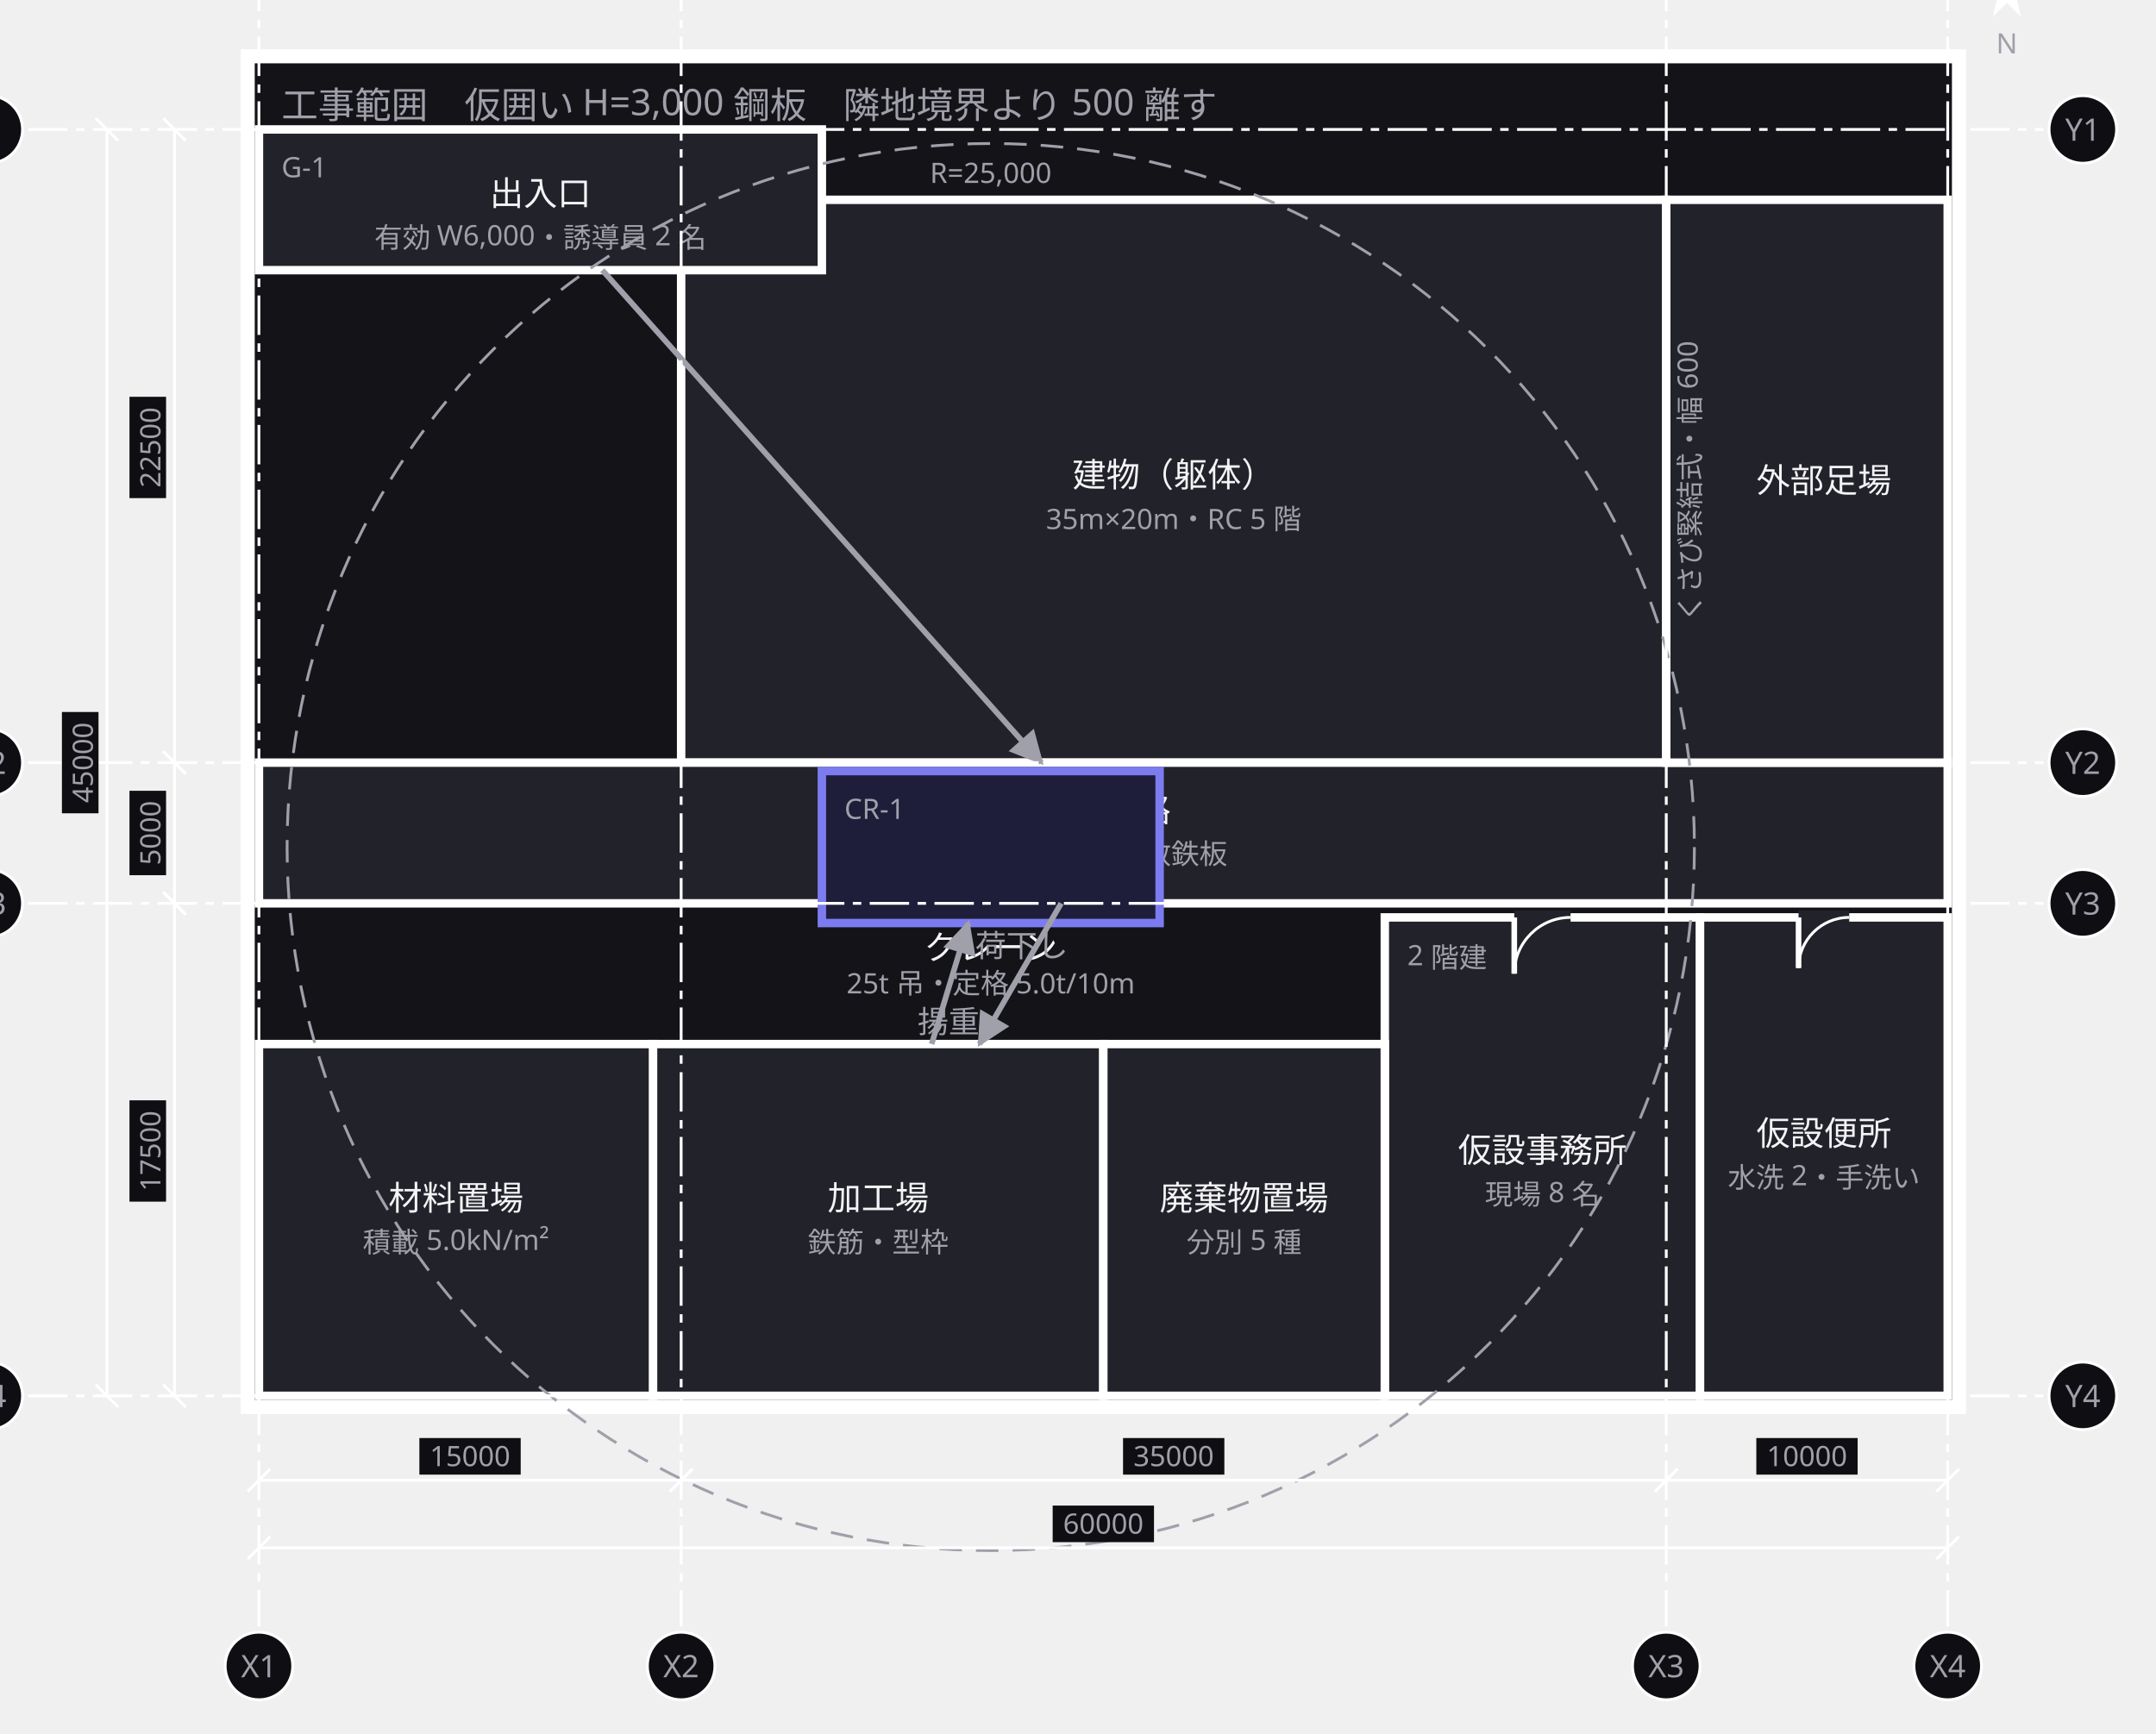
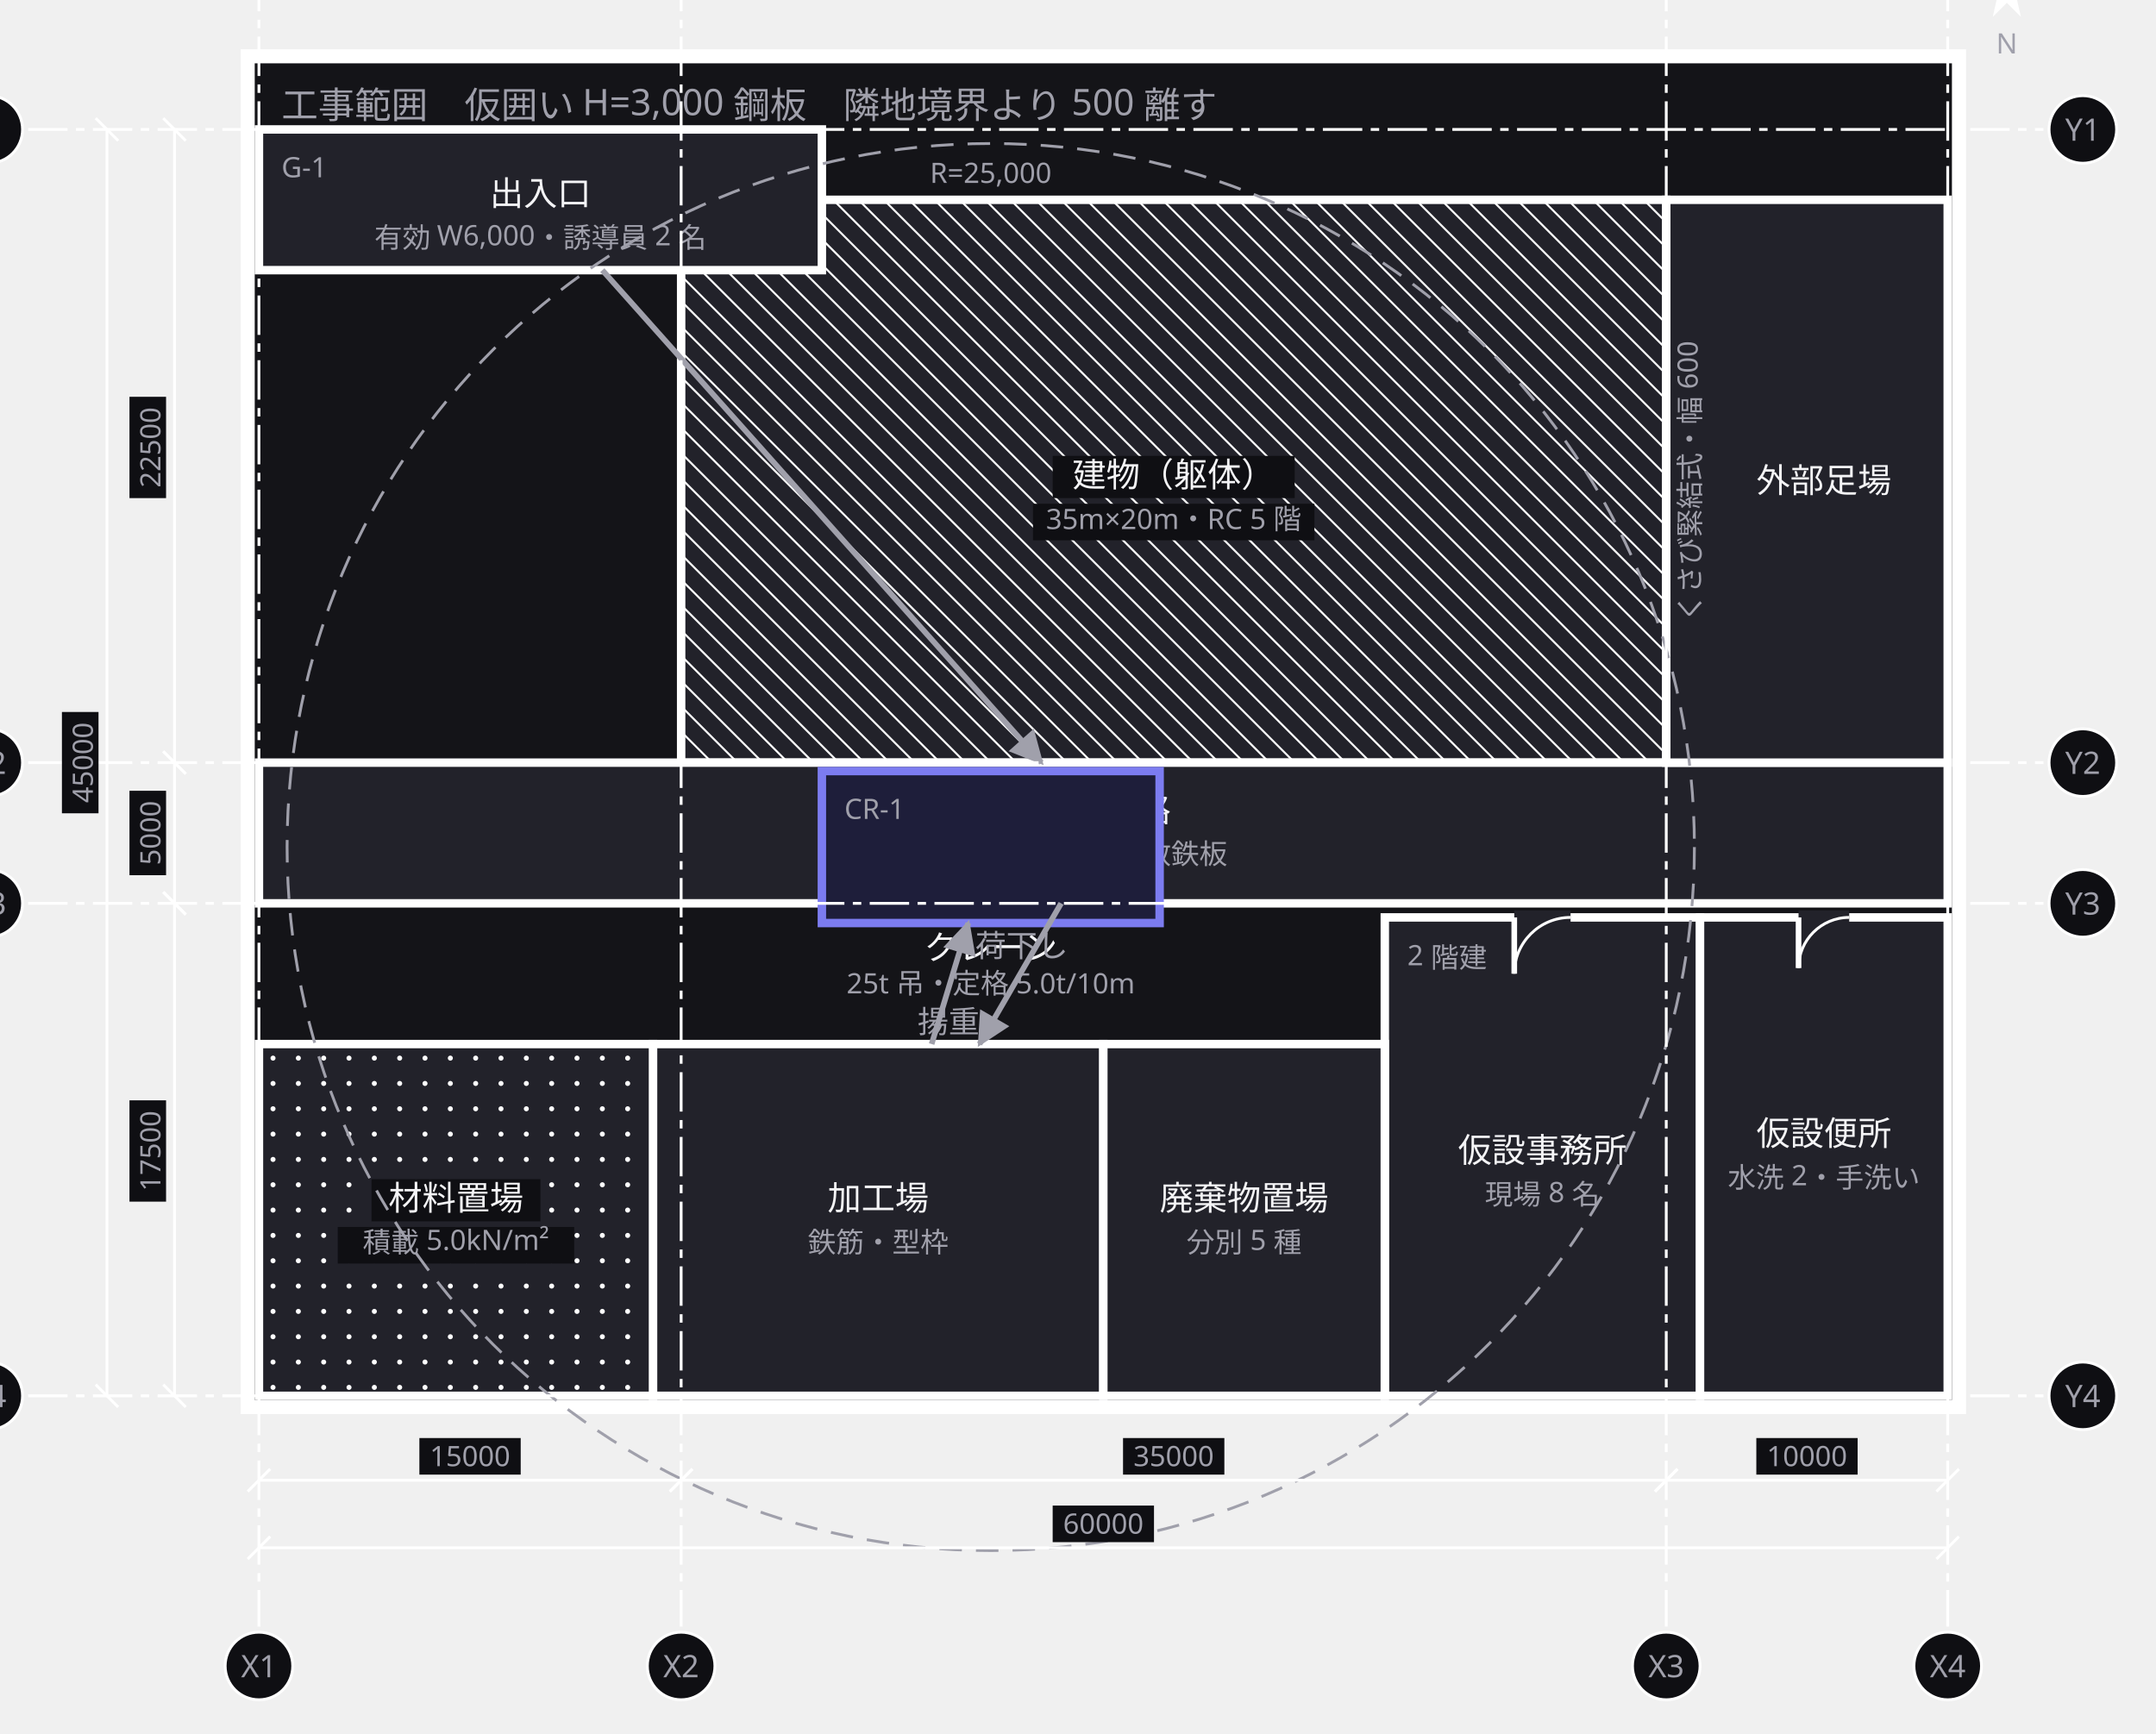
<svg xmlns="http://www.w3.org/2000/svg" width="766" height="616" viewBox="0 0 766 616">
  <defs>
    <marker id="arrow" viewBox="0 0 10 10" refX="9" refY="5" markerWidth="6" markerHeight="6" orient="auto">
      <path d="M 0 0 L 10 5 L 0 10 z" fill="#a0a0ab" />
    </marker>
  </defs>
  <g data-group="site">
    <rect x="88" y="20" width="608" height="480" fill="#141418" stroke="#ffffff" stroke-width="5" />
    <text x="100" y="42" font-family="sans-serif" font-size="13" fill="#a0a0ab">工事範囲　仮囲い H=3,000 鋼板　隣地境界より 500 離す</text>
  </g>
  <g data-node="tatemono" data-pinned="false" data-shape="rect">
    <rect x="242" y="71" width="350" height="200" fill="#22222a" stroke="#ffffff" stroke-width="3" />
+     <line x1="592" y1="79" x2="584" y2="71" stroke="#ffffff" stroke-width="0.7" />
+     <line x1="592" y1="88" x2="575" y2="71" stroke="#ffffff" stroke-width="0.7" />
+     <line x1="592" y1="97" x2="566" y2="71" stroke="#ffffff" stroke-width="0.7" />
+     <line x1="592" y1="106" x2="557" y2="71" stroke="#ffffff" stroke-width="0.7" />
+     <line x1="592" y1="115" x2="548" y2="71" stroke="#ffffff" stroke-width="0.7" />
+     <line x1="592" y1="124" x2="539" y2="71" stroke="#ffffff" stroke-width="0.7" />
+     <line x1="592" y1="133" x2="530" y2="71" stroke="#ffffff" stroke-width="0.7" />
+     <line x1="592" y1="142" x2="521" y2="71" stroke="#ffffff" stroke-width="0.7" />
+     <line x1="592" y1="151" x2="512" y2="71" stroke="#ffffff" stroke-width="0.7" />
+     <line x1="592" y1="160" x2="503" y2="71" stroke="#ffffff" stroke-width="0.7" />
+     <line x1="592" y1="169" x2="494" y2="71" stroke="#ffffff" stroke-width="0.7" />
+     <line x1="592" y1="178" x2="485" y2="71" stroke="#ffffff" stroke-width="0.7" />
+     <line x1="592" y1="187" x2="476" y2="71" stroke="#ffffff" stroke-width="0.7" />
+     <line x1="592" y1="196" x2="467" y2="71" stroke="#ffffff" stroke-width="0.7" />
+     <line x1="592" y1="205" x2="458" y2="71" stroke="#ffffff" stroke-width="0.7" />
+     <line x1="592" y1="214" x2="449" y2="71" stroke="#ffffff" stroke-width="0.7" />
+     <line x1="592" y1="223" x2="440" y2="71" stroke="#ffffff" stroke-width="0.7" />
+     <line x1="592" y1="232" x2="431" y2="71" stroke="#ffffff" stroke-width="0.7" />
+     <line x1="592" y1="241" x2="422" y2="71" stroke="#ffffff" stroke-width="0.7" />
+     <line x1="592" y1="250" x2="413" y2="71" stroke="#ffffff" stroke-width="0.7" />
+     <line x1="592" y1="259" x2="404" y2="71" stroke="#ffffff" stroke-width="0.7" />
+     <line x1="592" y1="268" x2="395" y2="71" stroke="#ffffff" stroke-width="0.7" />
+     <line x1="386" y1="71" x2="586" y2="271" stroke="#ffffff" stroke-width="0.7" />
+     <line x1="377" y1="71" x2="577" y2="271" stroke="#ffffff" stroke-width="0.7" />
+     <line x1="368" y1="71" x2="568" y2="271" stroke="#ffffff" stroke-width="0.7" />
+     <line x1="359" y1="71" x2="559" y2="271" stroke="#ffffff" stroke-width="0.7" />
+     <line x1="350" y1="71" x2="550" y2="271" stroke="#ffffff" stroke-width="0.7" />
+     <line x1="341" y1="71" x2="541" y2="271" stroke="#ffffff" stroke-width="0.7" />
+     <line x1="332" y1="71" x2="532" y2="271" stroke="#ffffff" stroke-width="0.7" />
+     <line x1="323" y1="71" x2="523" y2="271" stroke="#ffffff" stroke-width="0.7" />
+     <line x1="314" y1="71" x2="514" y2="271" stroke="#ffffff" stroke-width="0.7" />
+     <line x1="305" y1="71" x2="505" y2="271" stroke="#ffffff" stroke-width="0.7" />
+     <line x1="296" y1="71" x2="496" y2="271" stroke="#ffffff" stroke-width="0.7" />
+     <line x1="287" y1="71" x2="487" y2="271" stroke="#ffffff" stroke-width="0.7" />
+     <line x1="278" y1="71" x2="478" y2="271" stroke="#ffffff" stroke-width="0.7" />
+     <line x1="269" y1="71" x2="469" y2="271" stroke="#ffffff" stroke-width="0.7" />
+     <line x1="260" y1="71" x2="460" y2="271" stroke="#ffffff" stroke-width="0.7" />
+     <line x1="251" y1="71" x2="451" y2="271" stroke="#ffffff" stroke-width="0.7" />
+     <line x1="242" y1="71" x2="442" y2="271" stroke="#ffffff" stroke-width="0.7" />
+     <line x1="242" y1="80" x2="433" y2="271" stroke="#ffffff" stroke-width="0.7" />
+     <line x1="242" y1="89" x2="424" y2="271" stroke="#ffffff" stroke-width="0.7" />
+     <line x1="242" y1="98" x2="415" y2="271" stroke="#ffffff" stroke-width="0.7" />
+     <line x1="242" y1="107" x2="406" y2="271" stroke="#ffffff" stroke-width="0.7" />
+     <line x1="242" y1="116" x2="397" y2="271" stroke="#ffffff" stroke-width="0.7" />
+     <line x1="242" y1="125" x2="388" y2="271" stroke="#ffffff" stroke-width="0.7" />
+     <line x1="242" y1="134" x2="379" y2="271" stroke="#ffffff" stroke-width="0.7" />
+     <line x1="242" y1="143" x2="370" y2="271" stroke="#ffffff" stroke-width="0.7" />
+     <line x1="242" y1="152" x2="361" y2="271" stroke="#ffffff" stroke-width="0.7" />
+     <line x1="242" y1="161" x2="352" y2="271" stroke="#ffffff" stroke-width="0.7" />
+     <line x1="242" y1="170" x2="343" y2="271" stroke="#ffffff" stroke-width="0.7" />
+     <line x1="242" y1="179" x2="334" y2="271" stroke="#ffffff" stroke-width="0.7" />
+     <line x1="242" y1="188" x2="325" y2="271" stroke="#ffffff" stroke-width="0.7" />
+     <line x1="242" y1="197" x2="316" y2="271" stroke="#ffffff" stroke-width="0.7" />
+     <line x1="242" y1="206" x2="307" y2="271" stroke="#ffffff" stroke-width="0.7" />
+     <line x1="242" y1="215" x2="298" y2="271" stroke="#ffffff" stroke-width="0.7" />
+     <line x1="242" y1="224" x2="289" y2="271" stroke="#ffffff" stroke-width="0.7" />
+     <line x1="242" y1="233" x2="280" y2="271" stroke="#ffffff" stroke-width="0.7" />
+     <line x1="242" y1="242" x2="271" y2="271" stroke="#ffffff" stroke-width="0.7" />
+     <line x1="242" y1="251" x2="262" y2="271" stroke="#ffffff" stroke-width="0.7" />
+     <line x1="242" y1="260" x2="253" y2="271" stroke="#ffffff" stroke-width="0.7" />
+     <line x1="242" y1="269" x2="244" y2="271" stroke="#ffffff" stroke-width="0.7" />
+     <rect x="248" y="79" width="26" height="12" fill="#0f0f13" />
    <text x="250" y="88" font-family="sans-serif" font-size="10" fill="#a0a0ab">本体</text>
+     <rect x="374" y="162" width="86" height="15" fill="#0f0f13" />
    <text x="417" y="173" text-anchor="middle" font-family="sans-serif" font-size="12" fill="#f4f4f6">建物（躯体）</text>
+     <rect x="367" y="179" width="100" height="13" fill="#0f0f13" />
    <text x="417" y="188" text-anchor="middle" font-family="sans-serif" font-size="10" fill="#a0a0ab">35m×20m・RC 5 階</text>
  </g>
  <g data-node="tsuro" data-pinned="false" data-shape="rect">
    <rect x="92" y="271" width="600" height="50" fill="#22222a" stroke="#ffffff" stroke-width="3" />
    <text x="392" y="292" text-anchor="middle" font-family="sans-serif" font-size="12" fill="#f4f4f6">車輌通路</text>
    <text x="392" y="307" text-anchor="middle" font-family="sans-serif" font-size="10" fill="#a0a0ab">有効 5,000・敷鉄板</text>
  </g>
  <g data-node="ashiba" data-pinned="false" data-shape="rect">
    <rect x="592" y="71" width="100" height="200" fill="#22222a" stroke="#ffffff" stroke-width="3" />
    <text x="648" y="175" text-anchor="middle" font-family="sans-serif" font-size="12" fill="#f4f4f6">外部足場</text>
    <text x="604" y="171" text-anchor="middle" font-family="sans-serif" font-size="10" fill="#a0a0ab" transform="rotate(-90 604 171)">くさび緊結式・幅 600</text>
  </g>
  <g data-node="kako" data-pinned="false" data-shape="rect">
    <rect x="232" y="371" width="160" height="125" fill="#22222a" stroke="#ffffff" stroke-width="3" />
    <text x="312" y="430" text-anchor="middle" font-family="sans-serif" font-size="12" fill="#f4f4f6">加工場</text>
    <text x="312" y="445" text-anchor="middle" font-family="sans-serif" font-size="10" fill="#a0a0ab">鉄筋・型枠</text>
  </g>
  <g data-node="jimusho" data-pinned="false" data-shape="rect">
    <rect x="492" y="326" width="112" height="170" fill="#22222a" stroke="#ffffff" stroke-width="3" />
    <line x1="538" y1="326" x2="558" y2="326" stroke="#22222a" stroke-width="5" />
    <line x1="538" y1="326" x2="538" y2="346" stroke="#ffffff" stroke-width="2" />
    <path d="M 538 346 A 20 20 0 0 1 558 326" fill="none" stroke="#ffffff" stroke-width="1" />
    <text x="500" y="343" font-family="sans-serif" font-size="10" fill="#a0a0ab">2 階建</text>
    <text x="548" y="413" text-anchor="middle" font-family="sans-serif" font-size="12" fill="#f4f4f6">仮設事務所</text>
    <text x="548" y="428" text-anchor="middle" font-family="sans-serif" font-size="10" fill="#a0a0ab">現場 8 名</text>
  </g>
  <g data-node="shizai" data-pinned="false" data-shape="rect">
    <rect x="92" y="371" width="140" height="125" fill="#22222a" stroke="#ffffff" stroke-width="3" />
+     <circle cx="97" cy="376" r="0.9" fill="#ffffff" />
+     <circle cx="106" cy="376" r="0.9" fill="#ffffff" />
+     <circle cx="115" cy="376" r="0.9" fill="#ffffff" />
+     <circle cx="124" cy="376" r="0.9" fill="#ffffff" />
+     <circle cx="133" cy="376" r="0.9" fill="#ffffff" />
+     <circle cx="142" cy="376" r="0.9" fill="#ffffff" />
+     <circle cx="151" cy="376" r="0.9" fill="#ffffff" />
+     <circle cx="160" cy="376" r="0.9" fill="#ffffff" />
+     <circle cx="169" cy="376" r="0.9" fill="#ffffff" />
+     <circle cx="178" cy="376" r="0.9" fill="#ffffff" />
+     <circle cx="187" cy="376" r="0.9" fill="#ffffff" />
+     <circle cx="196" cy="376" r="0.9" fill="#ffffff" />
+     <circle cx="205" cy="376" r="0.9" fill="#ffffff" />
+     <circle cx="214" cy="376" r="0.9" fill="#ffffff" />
+     <circle cx="223" cy="376" r="0.9" fill="#ffffff" />
+     <circle cx="232" cy="376" r="0.9" fill="#ffffff" />
+     <circle cx="97" cy="385" r="0.9" fill="#ffffff" />
+     <circle cx="106" cy="385" r="0.9" fill="#ffffff" />
+     <circle cx="115" cy="385" r="0.9" fill="#ffffff" />
+     <circle cx="124" cy="385" r="0.9" fill="#ffffff" />
+     <circle cx="133" cy="385" r="0.9" fill="#ffffff" />
+     <circle cx="142" cy="385" r="0.9" fill="#ffffff" />
+     <circle cx="151" cy="385" r="0.9" fill="#ffffff" />
+     <circle cx="160" cy="385" r="0.9" fill="#ffffff" />
+     <circle cx="169" cy="385" r="0.9" fill="#ffffff" />
+     <circle cx="178" cy="385" r="0.9" fill="#ffffff" />
+     <circle cx="187" cy="385" r="0.9" fill="#ffffff" />
+     <circle cx="196" cy="385" r="0.9" fill="#ffffff" />
+     <circle cx="205" cy="385" r="0.9" fill="#ffffff" />
+     <circle cx="214" cy="385" r="0.9" fill="#ffffff" />
+     <circle cx="223" cy="385" r="0.9" fill="#ffffff" />
+     <circle cx="232" cy="385" r="0.9" fill="#ffffff" />
+     <circle cx="97" cy="394" r="0.9" fill="#ffffff" />
+     <circle cx="106" cy="394" r="0.9" fill="#ffffff" />
+     <circle cx="115" cy="394" r="0.9" fill="#ffffff" />
+     <circle cx="124" cy="394" r="0.9" fill="#ffffff" />
+     <circle cx="133" cy="394" r="0.9" fill="#ffffff" />
+     <circle cx="142" cy="394" r="0.9" fill="#ffffff" />
+     <circle cx="151" cy="394" r="0.9" fill="#ffffff" />
+     <circle cx="160" cy="394" r="0.9" fill="#ffffff" />
+     <circle cx="169" cy="394" r="0.9" fill="#ffffff" />
+     <circle cx="178" cy="394" r="0.9" fill="#ffffff" />
+     <circle cx="187" cy="394" r="0.9" fill="#ffffff" />
+     <circle cx="196" cy="394" r="0.9" fill="#ffffff" />
+     <circle cx="205" cy="394" r="0.9" fill="#ffffff" />
+     <circle cx="214" cy="394" r="0.9" fill="#ffffff" />
+     <circle cx="223" cy="394" r="0.9" fill="#ffffff" />
+     <circle cx="232" cy="394" r="0.9" fill="#ffffff" />
+     <circle cx="97" cy="403" r="0.9" fill="#ffffff" />
+     <circle cx="106" cy="403" r="0.9" fill="#ffffff" />
+     <circle cx="115" cy="403" r="0.9" fill="#ffffff" />
+     <circle cx="124" cy="403" r="0.9" fill="#ffffff" />
+     <circle cx="133" cy="403" r="0.9" fill="#ffffff" />
+     <circle cx="142" cy="403" r="0.9" fill="#ffffff" />
+     <circle cx="151" cy="403" r="0.9" fill="#ffffff" />
+     <circle cx="160" cy="403" r="0.9" fill="#ffffff" />
+     <circle cx="169" cy="403" r="0.9" fill="#ffffff" />
+     <circle cx="178" cy="403" r="0.9" fill="#ffffff" />
+     <circle cx="187" cy="403" r="0.9" fill="#ffffff" />
+     <circle cx="196" cy="403" r="0.9" fill="#ffffff" />
+     <circle cx="205" cy="403" r="0.9" fill="#ffffff" />
+     <circle cx="214" cy="403" r="0.9" fill="#ffffff" />
+     <circle cx="223" cy="403" r="0.9" fill="#ffffff" />
+     <circle cx="232" cy="403" r="0.9" fill="#ffffff" />
+     <circle cx="97" cy="412" r="0.9" fill="#ffffff" />
+     <circle cx="106" cy="412" r="0.9" fill="#ffffff" />
+     <circle cx="115" cy="412" r="0.9" fill="#ffffff" />
+     <circle cx="124" cy="412" r="0.9" fill="#ffffff" />
+     <circle cx="133" cy="412" r="0.9" fill="#ffffff" />
+     <circle cx="142" cy="412" r="0.9" fill="#ffffff" />
+     <circle cx="151" cy="412" r="0.9" fill="#ffffff" />
+     <circle cx="160" cy="412" r="0.9" fill="#ffffff" />
+     <circle cx="169" cy="412" r="0.9" fill="#ffffff" />
+     <circle cx="178" cy="412" r="0.9" fill="#ffffff" />
+     <circle cx="187" cy="412" r="0.9" fill="#ffffff" />
+     <circle cx="196" cy="412" r="0.9" fill="#ffffff" />
+     <circle cx="205" cy="412" r="0.9" fill="#ffffff" />
+     <circle cx="214" cy="412" r="0.9" fill="#ffffff" />
+     <circle cx="223" cy="412" r="0.9" fill="#ffffff" />
+     <circle cx="232" cy="412" r="0.9" fill="#ffffff" />
+     <circle cx="97" cy="421" r="0.9" fill="#ffffff" />
+     <circle cx="106" cy="421" r="0.9" fill="#ffffff" />
+     <circle cx="115" cy="421" r="0.9" fill="#ffffff" />
+     <circle cx="124" cy="421" r="0.9" fill="#ffffff" />
+     <circle cx="133" cy="421" r="0.9" fill="#ffffff" />
+     <circle cx="142" cy="421" r="0.9" fill="#ffffff" />
+     <circle cx="151" cy="421" r="0.9" fill="#ffffff" />
+     <circle cx="160" cy="421" r="0.9" fill="#ffffff" />
+     <circle cx="169" cy="421" r="0.9" fill="#ffffff" />
+     <circle cx="178" cy="421" r="0.9" fill="#ffffff" />
+     <circle cx="187" cy="421" r="0.9" fill="#ffffff" />
+     <circle cx="196" cy="421" r="0.9" fill="#ffffff" />
+     <circle cx="205" cy="421" r="0.9" fill="#ffffff" />
+     <circle cx="214" cy="421" r="0.9" fill="#ffffff" />
+     <circle cx="223" cy="421" r="0.9" fill="#ffffff" />
+     <circle cx="232" cy="421" r="0.9" fill="#ffffff" />
+     <circle cx="97" cy="430" r="0.9" fill="#ffffff" />
+     <circle cx="106" cy="430" r="0.9" fill="#ffffff" />
+     <circle cx="115" cy="430" r="0.9" fill="#ffffff" />
+     <circle cx="124" cy="430" r="0.9" fill="#ffffff" />
+     <circle cx="133" cy="430" r="0.9" fill="#ffffff" />
+     <circle cx="142" cy="430" r="0.9" fill="#ffffff" />
+     <circle cx="151" cy="430" r="0.9" fill="#ffffff" />
+     <circle cx="160" cy="430" r="0.9" fill="#ffffff" />
+     <circle cx="169" cy="430" r="0.9" fill="#ffffff" />
+     <circle cx="178" cy="430" r="0.9" fill="#ffffff" />
+     <circle cx="187" cy="430" r="0.9" fill="#ffffff" />
+     <circle cx="196" cy="430" r="0.9" fill="#ffffff" />
+     <circle cx="205" cy="430" r="0.9" fill="#ffffff" />
+     <circle cx="214" cy="430" r="0.9" fill="#ffffff" />
+     <circle cx="223" cy="430" r="0.9" fill="#ffffff" />
+     <circle cx="232" cy="430" r="0.9" fill="#ffffff" />
+     <circle cx="97" cy="439" r="0.9" fill="#ffffff" />
+     <circle cx="106" cy="439" r="0.9" fill="#ffffff" />
+     <circle cx="115" cy="439" r="0.9" fill="#ffffff" />
+     <circle cx="124" cy="439" r="0.9" fill="#ffffff" />
+     <circle cx="133" cy="439" r="0.9" fill="#ffffff" />
+     <circle cx="142" cy="439" r="0.9" fill="#ffffff" />
+     <circle cx="151" cy="439" r="0.9" fill="#ffffff" />
+     <circle cx="160" cy="439" r="0.9" fill="#ffffff" />
+     <circle cx="169" cy="439" r="0.9" fill="#ffffff" />
+     <circle cx="178" cy="439" r="0.9" fill="#ffffff" />
+     <circle cx="187" cy="439" r="0.9" fill="#ffffff" />
+     <circle cx="196" cy="439" r="0.9" fill="#ffffff" />
+     <circle cx="205" cy="439" r="0.9" fill="#ffffff" />
+     <circle cx="214" cy="439" r="0.9" fill="#ffffff" />
+     <circle cx="223" cy="439" r="0.9" fill="#ffffff" />
+     <circle cx="232" cy="439" r="0.9" fill="#ffffff" />
+     <circle cx="97" cy="448" r="0.9" fill="#ffffff" />
+     <circle cx="106" cy="448" r="0.9" fill="#ffffff" />
+     <circle cx="115" cy="448" r="0.9" fill="#ffffff" />
+     <circle cx="124" cy="448" r="0.9" fill="#ffffff" />
+     <circle cx="133" cy="448" r="0.9" fill="#ffffff" />
+     <circle cx="142" cy="448" r="0.9" fill="#ffffff" />
+     <circle cx="151" cy="448" r="0.9" fill="#ffffff" />
+     <circle cx="160" cy="448" r="0.9" fill="#ffffff" />
+     <circle cx="169" cy="448" r="0.9" fill="#ffffff" />
+     <circle cx="178" cy="448" r="0.9" fill="#ffffff" />
+     <circle cx="187" cy="448" r="0.9" fill="#ffffff" />
+     <circle cx="196" cy="448" r="0.9" fill="#ffffff" />
+     <circle cx="205" cy="448" r="0.9" fill="#ffffff" />
+     <circle cx="214" cy="448" r="0.9" fill="#ffffff" />
+     <circle cx="223" cy="448" r="0.9" fill="#ffffff" />
+     <circle cx="232" cy="448" r="0.9" fill="#ffffff" />
+     <circle cx="97" cy="457" r="0.9" fill="#ffffff" />
+     <circle cx="106" cy="457" r="0.9" fill="#ffffff" />
+     <circle cx="115" cy="457" r="0.9" fill="#ffffff" />
+     <circle cx="124" cy="457" r="0.9" fill="#ffffff" />
+     <circle cx="133" cy="457" r="0.9" fill="#ffffff" />
+     <circle cx="142" cy="457" r="0.9" fill="#ffffff" />
+     <circle cx="151" cy="457" r="0.9" fill="#ffffff" />
+     <circle cx="160" cy="457" r="0.9" fill="#ffffff" />
+     <circle cx="169" cy="457" r="0.9" fill="#ffffff" />
+     <circle cx="178" cy="457" r="0.9" fill="#ffffff" />
+     <circle cx="187" cy="457" r="0.9" fill="#ffffff" />
+     <circle cx="196" cy="457" r="0.9" fill="#ffffff" />
+     <circle cx="205" cy="457" r="0.9" fill="#ffffff" />
+     <circle cx="214" cy="457" r="0.9" fill="#ffffff" />
+     <circle cx="223" cy="457" r="0.9" fill="#ffffff" />
+     <circle cx="232" cy="457" r="0.9" fill="#ffffff" />
+     <circle cx="97" cy="466" r="0.9" fill="#ffffff" />
+     <circle cx="106" cy="466" r="0.9" fill="#ffffff" />
+     <circle cx="115" cy="466" r="0.9" fill="#ffffff" />
+     <circle cx="124" cy="466" r="0.9" fill="#ffffff" />
+     <circle cx="133" cy="466" r="0.9" fill="#ffffff" />
+     <circle cx="142" cy="466" r="0.9" fill="#ffffff" />
+     <circle cx="151" cy="466" r="0.9" fill="#ffffff" />
+     <circle cx="160" cy="466" r="0.9" fill="#ffffff" />
+     <circle cx="169" cy="466" r="0.9" fill="#ffffff" />
+     <circle cx="178" cy="466" r="0.9" fill="#ffffff" />
+     <circle cx="187" cy="466" r="0.9" fill="#ffffff" />
+     <circle cx="196" cy="466" r="0.9" fill="#ffffff" />
+     <circle cx="205" cy="466" r="0.9" fill="#ffffff" />
+     <circle cx="214" cy="466" r="0.9" fill="#ffffff" />
+     <circle cx="223" cy="466" r="0.9" fill="#ffffff" />
+     <circle cx="232" cy="466" r="0.9" fill="#ffffff" />
+     <circle cx="97" cy="475" r="0.9" fill="#ffffff" />
+     <circle cx="106" cy="475" r="0.9" fill="#ffffff" />
+     <circle cx="115" cy="475" r="0.9" fill="#ffffff" />
+     <circle cx="124" cy="475" r="0.9" fill="#ffffff" />
+     <circle cx="133" cy="475" r="0.9" fill="#ffffff" />
+     <circle cx="142" cy="475" r="0.9" fill="#ffffff" />
+     <circle cx="151" cy="475" r="0.9" fill="#ffffff" />
+     <circle cx="160" cy="475" r="0.9" fill="#ffffff" />
+     <circle cx="169" cy="475" r="0.9" fill="#ffffff" />
+     <circle cx="178" cy="475" r="0.9" fill="#ffffff" />
+     <circle cx="187" cy="475" r="0.9" fill="#ffffff" />
+     <circle cx="196" cy="475" r="0.9" fill="#ffffff" />
+     <circle cx="205" cy="475" r="0.9" fill="#ffffff" />
+     <circle cx="214" cy="475" r="0.9" fill="#ffffff" />
+     <circle cx="223" cy="475" r="0.9" fill="#ffffff" />
+     <circle cx="232" cy="475" r="0.9" fill="#ffffff" />
+     <circle cx="97" cy="484" r="0.9" fill="#ffffff" />
+     <circle cx="106" cy="484" r="0.9" fill="#ffffff" />
+     <circle cx="115" cy="484" r="0.9" fill="#ffffff" />
+     <circle cx="124" cy="484" r="0.9" fill="#ffffff" />
+     <circle cx="133" cy="484" r="0.9" fill="#ffffff" />
+     <circle cx="142" cy="484" r="0.9" fill="#ffffff" />
+     <circle cx="151" cy="484" r="0.9" fill="#ffffff" />
+     <circle cx="160" cy="484" r="0.9" fill="#ffffff" />
+     <circle cx="169" cy="484" r="0.9" fill="#ffffff" />
+     <circle cx="178" cy="484" r="0.9" fill="#ffffff" />
+     <circle cx="187" cy="484" r="0.9" fill="#ffffff" />
+     <circle cx="196" cy="484" r="0.9" fill="#ffffff" />
+     <circle cx="205" cy="484" r="0.9" fill="#ffffff" />
+     <circle cx="214" cy="484" r="0.9" fill="#ffffff" />
+     <circle cx="223" cy="484" r="0.9" fill="#ffffff" />
+     <circle cx="232" cy="484" r="0.9" fill="#ffffff" />
+     <circle cx="97" cy="493" r="0.9" fill="#ffffff" />
+     <circle cx="106" cy="493" r="0.9" fill="#ffffff" />
+     <circle cx="115" cy="493" r="0.9" fill="#ffffff" />
+     <circle cx="124" cy="493" r="0.9" fill="#ffffff" />
+     <circle cx="133" cy="493" r="0.9" fill="#ffffff" />
+     <circle cx="142" cy="493" r="0.9" fill="#ffffff" />
+     <circle cx="151" cy="493" r="0.9" fill="#ffffff" />
+     <circle cx="160" cy="493" r="0.9" fill="#ffffff" />
+     <circle cx="169" cy="493" r="0.9" fill="#ffffff" />
+     <circle cx="178" cy="493" r="0.9" fill="#ffffff" />
+     <circle cx="187" cy="493" r="0.9" fill="#ffffff" />
+     <circle cx="196" cy="493" r="0.9" fill="#ffffff" />
+     <circle cx="205" cy="493" r="0.9" fill="#ffffff" />
+     <circle cx="214" cy="493" r="0.9" fill="#ffffff" />
+     <circle cx="223" cy="493" r="0.9" fill="#ffffff" />
+     <circle cx="232" cy="493" r="0.9" fill="#ffffff" />
+     <rect x="132" y="419" width="60" height="15" fill="#0f0f13" />
    <text x="162" y="430" text-anchor="middle" font-family="sans-serif" font-size="12" fill="#f4f4f6">材料置場</text>
+     <rect x="120" y="436" width="84" height="13" fill="#0f0f13" />
    <text x="162" y="445" text-anchor="middle" font-family="sans-serif" font-size="10" fill="#a0a0ab">積載 5.0kN/m²</text>
  </g>
  <g data-node="benjo" data-pinned="false" data-shape="rect">
    <rect x="604" y="326" width="88" height="170" fill="#22222a" stroke="#ffffff" stroke-width="3" />
    <line x1="639" y1="326" x2="657" y2="326" stroke="#22222a" stroke-width="5" />
    <line x1="639" y1="326" x2="639" y2="344" stroke="#ffffff" stroke-width="2" />
    <path d="M 639 344 A 18 18 0 0 1 657 326" fill="none" stroke="#ffffff" stroke-width="1" />
    <text x="648" y="407" text-anchor="middle" font-family="sans-serif" font-size="12" fill="#f4f4f6">仮設便所</text>
    <text x="648" y="422" text-anchor="middle" font-family="sans-serif" font-size="10" fill="#a0a0ab">水洗 2・手洗い</text>
  </g>
  <g data-node="haiki" data-pinned="false" data-shape="rect">
    <rect x="392" y="371" width="100" height="125" fill="#22222a" stroke="#ffffff" stroke-width="3" />
    <text x="442" y="430" text-anchor="middle" font-family="sans-serif" font-size="12" fill="#f4f4f6">廃棄物置場</text>
    <text x="442" y="445" text-anchor="middle" font-family="sans-serif" font-size="10" fill="#a0a0ab">分別 5 種</text>
  </g>
  <g data-node="gate" data-pinned="false" data-shape="rect">
    <rect x="92" y="46" width="200" height="50" fill="#22222a" stroke="#ffffff" stroke-width="3" />
    <text x="100" y="63" font-family="sans-serif" font-size="10" fill="#a0a0ab">G-1</text>
    <text x="192" y="73" text-anchor="middle" font-family="sans-serif" font-size="12" fill="#f4f4f6">出入口</text>
    <text x="192" y="88" text-anchor="middle" font-family="sans-serif" font-size="10" fill="#a0a0ab">有効 W6,000・誘導員 2 名</text>
  </g>
  <g data-node="crane" data-pinned="false" data-appearance="primary" data-shape="rect">
    <rect x="292" y="274" width="120" height="54" fill="#1e1e3a" stroke="#7c7cf0" stroke-width="3" />
    <text x="300" y="291" font-family="sans-serif" font-size="10" fill="#a0a0ab">CR-1</text>
    <text x="352" y="341" text-anchor="middle" font-family="sans-serif" font-size="12" fill="#f4f4f6">クレーン</text>
    <text x="352" y="353" text-anchor="middle" font-family="sans-serif" font-size="10" fill="#a0a0ab">25t 吊・定格 5.0t/10m</text>
  </g>
  <g data-edge="gate&gt;tsuro" data-pinned="false">
    <path d="M 214 96 L 370 271" fill="none" stroke="#a0a0ab" stroke-width="2" marker-end="url(#arrow)" />
  </g>
  <g data-edge="tsuro&gt;kako" data-pinned="false">
    <path d="M 377 321 L 348 371" fill="none" stroke="#a0a0ab" stroke-width="2" marker-end="url(#arrow)" />
    <text x="363" y="340" text-anchor="middle" font-family="sans-serif" font-size="11" fill="#a0a0ab">荷下し</text>
  </g>
  <g data-edge="kako&gt;crane" data-pinned="false">
    <path d="M 331 371 L 344 328" fill="none" stroke="#a0a0ab" stroke-width="2" marker-end="url(#arrow)" />
    <text x="337" y="367" text-anchor="middle" font-family="sans-serif" font-size="11" fill="#a0a0ab">揚重</text>
  </g>
  <g data-range="crane">
    <circle cx="352" cy="301" r="250" fill="none" stroke="#a0a0ab" stroke-width="1" stroke-dasharray="8 5" />
    <text x="352" y="65" text-anchor="middle" font-family="sans-serif" font-size="10" fill="#a0a0ab">R=25,000</text>
  </g>
  <g data-grid="true">
    <line x1="92" y1="-10" x2="92" y2="578" stroke="#ffffff" stroke-width="1" stroke-dasharray="14 3 3 3" />
    <circle cx="92" cy="-24" r="12" fill="#0f0f13" stroke="#ffffff" />
    <text x="92" y="-20" text-anchor="middle" font-family="sans-serif" font-size="11" fill="#a0a0ab">X1</text>
    <circle cx="92" cy="592" r="12" fill="#0f0f13" stroke="#ffffff" />
    <text x="92" y="596" text-anchor="middle" font-family="sans-serif" font-size="11" fill="#a0a0ab">X1</text>
    <line x1="242" y1="-10" x2="242" y2="578" stroke="#ffffff" stroke-width="1" stroke-dasharray="14 3 3 3" />
    <circle cx="242" cy="-24" r="12" fill="#0f0f13" stroke="#ffffff" />
    <text x="242" y="-20" text-anchor="middle" font-family="sans-serif" font-size="11" fill="#a0a0ab">X2</text>
    <circle cx="242" cy="592" r="12" fill="#0f0f13" stroke="#ffffff" />
    <text x="242" y="596" text-anchor="middle" font-family="sans-serif" font-size="11" fill="#a0a0ab">X2</text>
    <line x1="592" y1="-10" x2="592" y2="578" stroke="#ffffff" stroke-width="1" stroke-dasharray="14 3 3 3" />
    <circle cx="592" cy="-24" r="12" fill="#0f0f13" stroke="#ffffff" />
    <text x="592" y="-20" text-anchor="middle" font-family="sans-serif" font-size="11" fill="#a0a0ab">X3</text>
    <circle cx="592" cy="592" r="12" fill="#0f0f13" stroke="#ffffff" />
    <text x="592" y="596" text-anchor="middle" font-family="sans-serif" font-size="11" fill="#a0a0ab">X3</text>
    <line x1="692" y1="-10" x2="692" y2="578" stroke="#ffffff" stroke-width="1" stroke-dasharray="14 3 3 3" />
    <circle cx="692" cy="-24" r="12" fill="#0f0f13" stroke="#ffffff" />
    <text x="692" y="-20" text-anchor="middle" font-family="sans-serif" font-size="11" fill="#a0a0ab">X4</text>
    <circle cx="692" cy="592" r="12" fill="#0f0f13" stroke="#ffffff" />
    <text x="692" y="596" text-anchor="middle" font-family="sans-serif" font-size="11" fill="#a0a0ab">X4</text>
    <line x1="10" y1="46" x2="726" y2="46" stroke="#ffffff" stroke-width="1" stroke-dasharray="14 3 3 3" />
    <circle cx="-4" cy="46" r="12" fill="#0f0f13" stroke="#ffffff" />
    <text x="-4" y="50" text-anchor="middle" font-family="sans-serif" font-size="11" fill="#a0a0ab">Y1</text>
    <circle cx="740" cy="46" r="12" fill="#0f0f13" stroke="#ffffff" />
    <text x="740" y="50" text-anchor="middle" font-family="sans-serif" font-size="11" fill="#a0a0ab">Y1</text>
    <line x1="10" y1="271" x2="726" y2="271" stroke="#ffffff" stroke-width="1" stroke-dasharray="14 3 3 3" />
    <circle cx="-4" cy="271" r="12" fill="#0f0f13" stroke="#ffffff" />
    <text x="-4" y="275" text-anchor="middle" font-family="sans-serif" font-size="11" fill="#a0a0ab">Y2</text>
    <circle cx="740" cy="271" r="12" fill="#0f0f13" stroke="#ffffff" />
    <text x="740" y="275" text-anchor="middle" font-family="sans-serif" font-size="11" fill="#a0a0ab">Y2</text>
    <line x1="10" y1="321" x2="726" y2="321" stroke="#ffffff" stroke-width="1" stroke-dasharray="14 3 3 3" />
    <circle cx="-4" cy="321" r="12" fill="#0f0f13" stroke="#ffffff" />
    <text x="-4" y="325" text-anchor="middle" font-family="sans-serif" font-size="11" fill="#a0a0ab">Y3</text>
    <circle cx="740" cy="321" r="12" fill="#0f0f13" stroke="#ffffff" />
    <text x="740" y="325" text-anchor="middle" font-family="sans-serif" font-size="11" fill="#a0a0ab">Y3</text>
    <line x1="10" y1="496" x2="726" y2="496" stroke="#ffffff" stroke-width="1" stroke-dasharray="14 3 3 3" />
    <circle cx="-4" cy="496" r="12" fill="#0f0f13" stroke="#ffffff" />
    <text x="-4" y="500" text-anchor="middle" font-family="sans-serif" font-size="11" fill="#a0a0ab">Y4</text>
    <circle cx="740" cy="496" r="12" fill="#0f0f13" stroke="#ffffff" />
    <text x="740" y="500" text-anchor="middle" font-family="sans-serif" font-size="11" fill="#a0a0ab">Y4</text>
  </g>
  <g data-dimensions="true">
    <line x1="92" y1="526" x2="242" y2="526" stroke="#ffffff" stroke-width="1" />
    <line x1="88" y1="530" x2="96" y2="522" stroke="#ffffff" stroke-width="1" />
    <line x1="238" y1="530" x2="246" y2="522" stroke="#ffffff" stroke-width="1" />
    <rect x="149" y="511" width="36" height="13" fill="#0f0f13" />
    <text x="167" y="521" text-anchor="middle" font-family="sans-serif" font-size="10" fill="#a0a0ab">15000</text>
    <line x1="242" y1="526" x2="592" y2="526" stroke="#ffffff" stroke-width="1" />
    <line x1="238" y1="530" x2="246" y2="522" stroke="#ffffff" stroke-width="1" />
    <line x1="588" y1="530" x2="596" y2="522" stroke="#ffffff" stroke-width="1" />
    <rect x="399" y="511" width="36" height="13" fill="#0f0f13" />
    <text x="417" y="521" text-anchor="middle" font-family="sans-serif" font-size="10" fill="#a0a0ab">35000</text>
    <line x1="592" y1="526" x2="692" y2="526" stroke="#ffffff" stroke-width="1" />
    <line x1="588" y1="530" x2="596" y2="522" stroke="#ffffff" stroke-width="1" />
    <line x1="688" y1="530" x2="696" y2="522" stroke="#ffffff" stroke-width="1" />
    <rect x="624" y="511" width="36" height="13" fill="#0f0f13" />
    <text x="642" y="521" text-anchor="middle" font-family="sans-serif" font-size="10" fill="#a0a0ab">10000</text>
    <line x1="92" y1="550" x2="692" y2="550" stroke="#ffffff" stroke-width="1" />
    <line x1="88" y1="554" x2="96" y2="546" stroke="#ffffff" stroke-width="1" />
    <line x1="688" y1="554" x2="696" y2="546" stroke="#ffffff" stroke-width="1" />
    <rect x="374" y="535" width="36" height="13" fill="#0f0f13" />
    <text x="392" y="545" text-anchor="middle" font-family="sans-serif" font-size="10" fill="#a0a0ab">60000</text>
    <line x1="62" y1="46" x2="62" y2="271" stroke="#ffffff" stroke-width="1" />
    <line x1="58" y1="42" x2="66" y2="50" stroke="#ffffff" stroke-width="1" />
    <line x1="58" y1="267" x2="66" y2="275" stroke="#ffffff" stroke-width="1" />
    <rect x="46" y="141" width="13" height="36" fill="#0f0f13" />
    <text x="57" y="159" text-anchor="middle" font-family="sans-serif" font-size="10" fill="#a0a0ab" transform="rotate(-90 57 159)">22500</text>
    <line x1="62" y1="271" x2="62" y2="321" stroke="#ffffff" stroke-width="1" />
    <line x1="58" y1="267" x2="66" y2="275" stroke="#ffffff" stroke-width="1" />
    <line x1="58" y1="317" x2="66" y2="325" stroke="#ffffff" stroke-width="1" />
    <rect x="46" y="281" width="13" height="30" fill="#0f0f13" />
    <text x="57" y="296" text-anchor="middle" font-family="sans-serif" font-size="10" fill="#a0a0ab" transform="rotate(-90 57 296)">5000</text>
    <line x1="62" y1="321" x2="62" y2="496" stroke="#ffffff" stroke-width="1" />
    <line x1="58" y1="317" x2="66" y2="325" stroke="#ffffff" stroke-width="1" />
    <line x1="58" y1="492" x2="66" y2="500" stroke="#ffffff" stroke-width="1" />
    <rect x="46" y="391" width="13" height="36" fill="#0f0f13" />
    <text x="57" y="409" text-anchor="middle" font-family="sans-serif" font-size="10" fill="#a0a0ab" transform="rotate(-90 57 409)">17500</text>
    <line x1="38" y1="46" x2="38" y2="496" stroke="#ffffff" stroke-width="1" />
    <line x1="34" y1="42" x2="42" y2="50" stroke="#ffffff" stroke-width="1" />
    <line x1="34" y1="492" x2="42" y2="500" stroke="#ffffff" stroke-width="1" />
    <rect x="22" y="253" width="13" height="36" fill="#0f0f13" />
    <text x="33" y="271" text-anchor="middle" font-family="sans-serif" font-size="10" fill="#a0a0ab" transform="rotate(-90 33 271)">45000</text>
    <g transform="rotate(0 713 -3)">
      <path d="M 713 -16 L 718 6 L 713 1 L 708 6 Z" fill="#ffffff" />
    </g>
    <text x="713" y="19" text-anchor="middle" font-family="sans-serif" font-size="10" fill="#a0a0ab">N</text>
  </g>
</svg>
